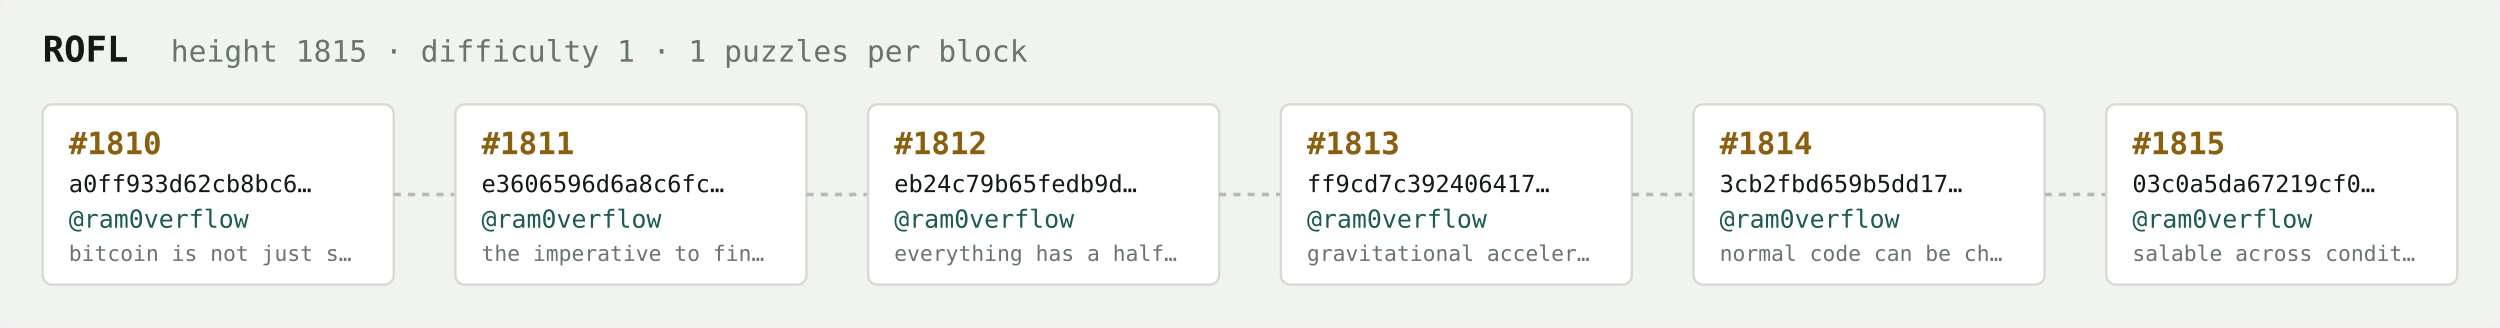
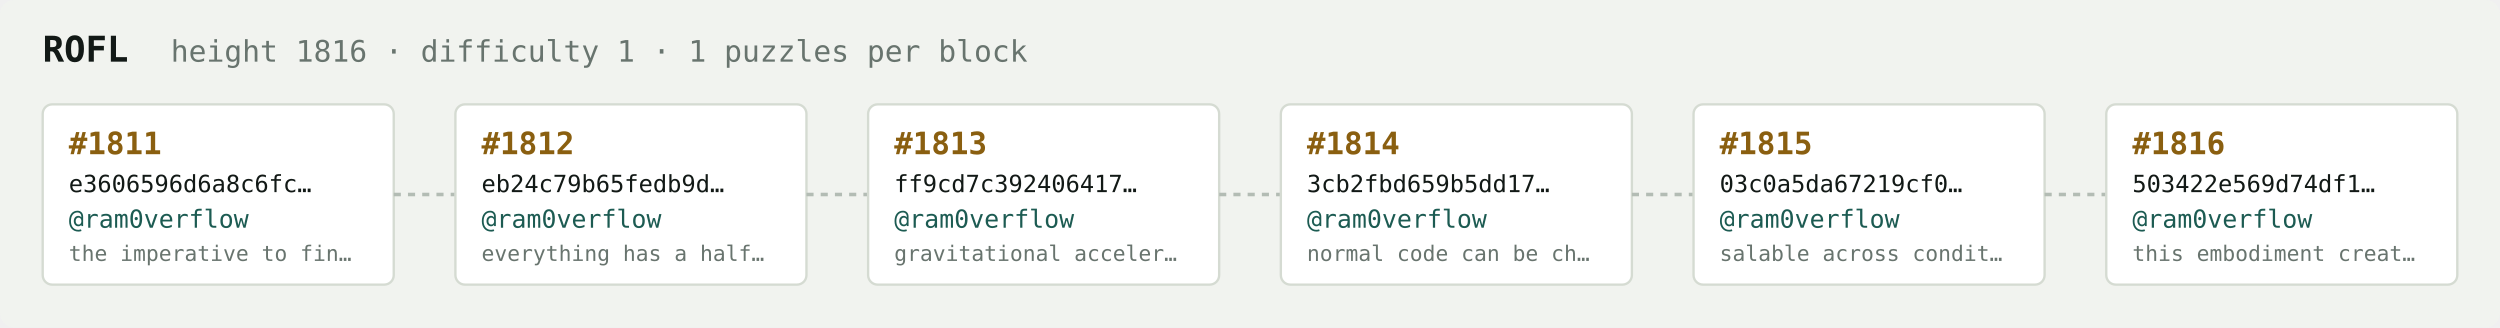
<svg xmlns="http://www.w3.org/2000/svg" width="1054" height="138" viewBox="0 0 1054 138" font-family="ui-monospace,SFMono-Regular,Menlo,monospace">
  <rect fill="#f1f3ef" width="1054" height="138" rx="6" />
  <text x="18" y="26" fill="#121916" font-size="15" font-weight="700">ROFL</text>
-   <text x="72" y="26" fill="#68746e" font-size="12.5">height 1815 · difficulty 1 · 1 puzzles per block</text>
+   <text x="72" y="26" fill="#68746e" font-size="12.5">height 1816 · difficulty 1 · 1 puzzles per block</text>
  <rect x="18" y="44" width="148" height="76" rx="4" fill="#ffffff" stroke="#d5dbd2" stroke-width="1" />
-   <text x="29" y="65" fill="#8a5f10" font-size="13" font-weight="700">#1810</text>
-   <text x="29" y="81" fill="#121916" font-size="10">a0ff933d62cb8bc6…</text>
+   <text x="29" y="65" fill="#8a5f10" font-size="13" font-weight="700">#1811</text>
+   <text x="29" y="81" fill="#121916" font-size="10">e3606596d6a8c6fc…</text>
  <text x="29" y="96" fill="#1c5b52" font-size="10.5">@ram0verflow</text>
-   <text x="29" y="110" fill="#68746e" font-size="9">bitcoin is not just s…</text>
+   <text x="29" y="110" fill="#68746e" font-size="9">the imperative to fin…</text>
  <line x1="166" y1="82.0" x2="192" y2="82.0" stroke="#b3bcb4" stroke-width="1.5" stroke-dasharray="3 3" />
  <rect x="192" y="44" width="148" height="76" rx="4" fill="#ffffff" stroke="#d5dbd2" stroke-width="1" />
-   <text x="203" y="65" fill="#8a5f10" font-size="13" font-weight="700">#1811</text>
-   <text x="203" y="81" fill="#121916" font-size="10">e3606596d6a8c6fc…</text>
+   <text x="203" y="65" fill="#8a5f10" font-size="13" font-weight="700">#1812</text>
+   <text x="203" y="81" fill="#121916" font-size="10">eb24c79b65fedb9d…</text>
  <text x="203" y="96" fill="#1c5b52" font-size="10.5">@ram0verflow</text>
-   <text x="203" y="110" fill="#68746e" font-size="9">the imperative to fin…</text>
+   <text x="203" y="110" fill="#68746e" font-size="9">everything has a half…</text>
  <line x1="340" y1="82.0" x2="366" y2="82.0" stroke="#b3bcb4" stroke-width="1.5" stroke-dasharray="3 3" />
  <rect x="366" y="44" width="148" height="76" rx="4" fill="#ffffff" stroke="#d5dbd2" stroke-width="1" />
-   <text x="377" y="65" fill="#8a5f10" font-size="13" font-weight="700">#1812</text>
-   <text x="377" y="81" fill="#121916" font-size="10">eb24c79b65fedb9d…</text>
+   <text x="377" y="65" fill="#8a5f10" font-size="13" font-weight="700">#1813</text>
+   <text x="377" y="81" fill="#121916" font-size="10">ff9cd7c392406417…</text>
  <text x="377" y="96" fill="#1c5b52" font-size="10.5">@ram0verflow</text>
-   <text x="377" y="110" fill="#68746e" font-size="9">everything has a half…</text>
+   <text x="377" y="110" fill="#68746e" font-size="9">gravitational acceler…</text>
  <line x1="514" y1="82.0" x2="540" y2="82.0" stroke="#b3bcb4" stroke-width="1.5" stroke-dasharray="3 3" />
  <rect x="540" y="44" width="148" height="76" rx="4" fill="#ffffff" stroke="#d5dbd2" stroke-width="1" />
-   <text x="551" y="65" fill="#8a5f10" font-size="13" font-weight="700">#1813</text>
-   <text x="551" y="81" fill="#121916" font-size="10">ff9cd7c392406417…</text>
+   <text x="551" y="65" fill="#8a5f10" font-size="13" font-weight="700">#1814</text>
+   <text x="551" y="81" fill="#121916" font-size="10">3cb2fbd659b5dd17…</text>
  <text x="551" y="96" fill="#1c5b52" font-size="10.5">@ram0verflow</text>
-   <text x="551" y="110" fill="#68746e" font-size="9">gravitational acceler…</text>
+   <text x="551" y="110" fill="#68746e" font-size="9">normal code can be ch…</text>
  <line x1="688" y1="82.0" x2="714" y2="82.0" stroke="#b3bcb4" stroke-width="1.5" stroke-dasharray="3 3" />
  <rect x="714" y="44" width="148" height="76" rx="4" fill="#ffffff" stroke="#d5dbd2" stroke-width="1" />
-   <text x="725" y="65" fill="#8a5f10" font-size="13" font-weight="700">#1814</text>
-   <text x="725" y="81" fill="#121916" font-size="10">3cb2fbd659b5dd17…</text>
+   <text x="725" y="65" fill="#8a5f10" font-size="13" font-weight="700">#1815</text>
+   <text x="725" y="81" fill="#121916" font-size="10">03c0a5da67219cf0…</text>
  <text x="725" y="96" fill="#1c5b52" font-size="10.5">@ram0verflow</text>
-   <text x="725" y="110" fill="#68746e" font-size="9">normal code can be ch…</text>
+   <text x="725" y="110" fill="#68746e" font-size="9">salable across condit…</text>
  <line x1="862" y1="82.0" x2="888" y2="82.0" stroke="#b3bcb4" stroke-width="1.5" stroke-dasharray="3 3" />
  <rect x="888" y="44" width="148" height="76" rx="4" fill="#ffffff" stroke="#d5dbd2" stroke-width="1" />
-   <text x="899" y="65" fill="#8a5f10" font-size="13" font-weight="700">#1815</text>
-   <text x="899" y="81" fill="#121916" font-size="10">03c0a5da67219cf0…</text>
+   <text x="899" y="65" fill="#8a5f10" font-size="13" font-weight="700">#1816</text>
+   <text x="899" y="81" fill="#121916" font-size="10">503422e569d74df1…</text>
  <text x="899" y="96" fill="#1c5b52" font-size="10.5">@ram0verflow</text>
-   <text x="899" y="110" fill="#68746e" font-size="9">salable across condit…</text>
+   <text x="899" y="110" fill="#68746e" font-size="9">this embodiment creat…</text>
</svg>
